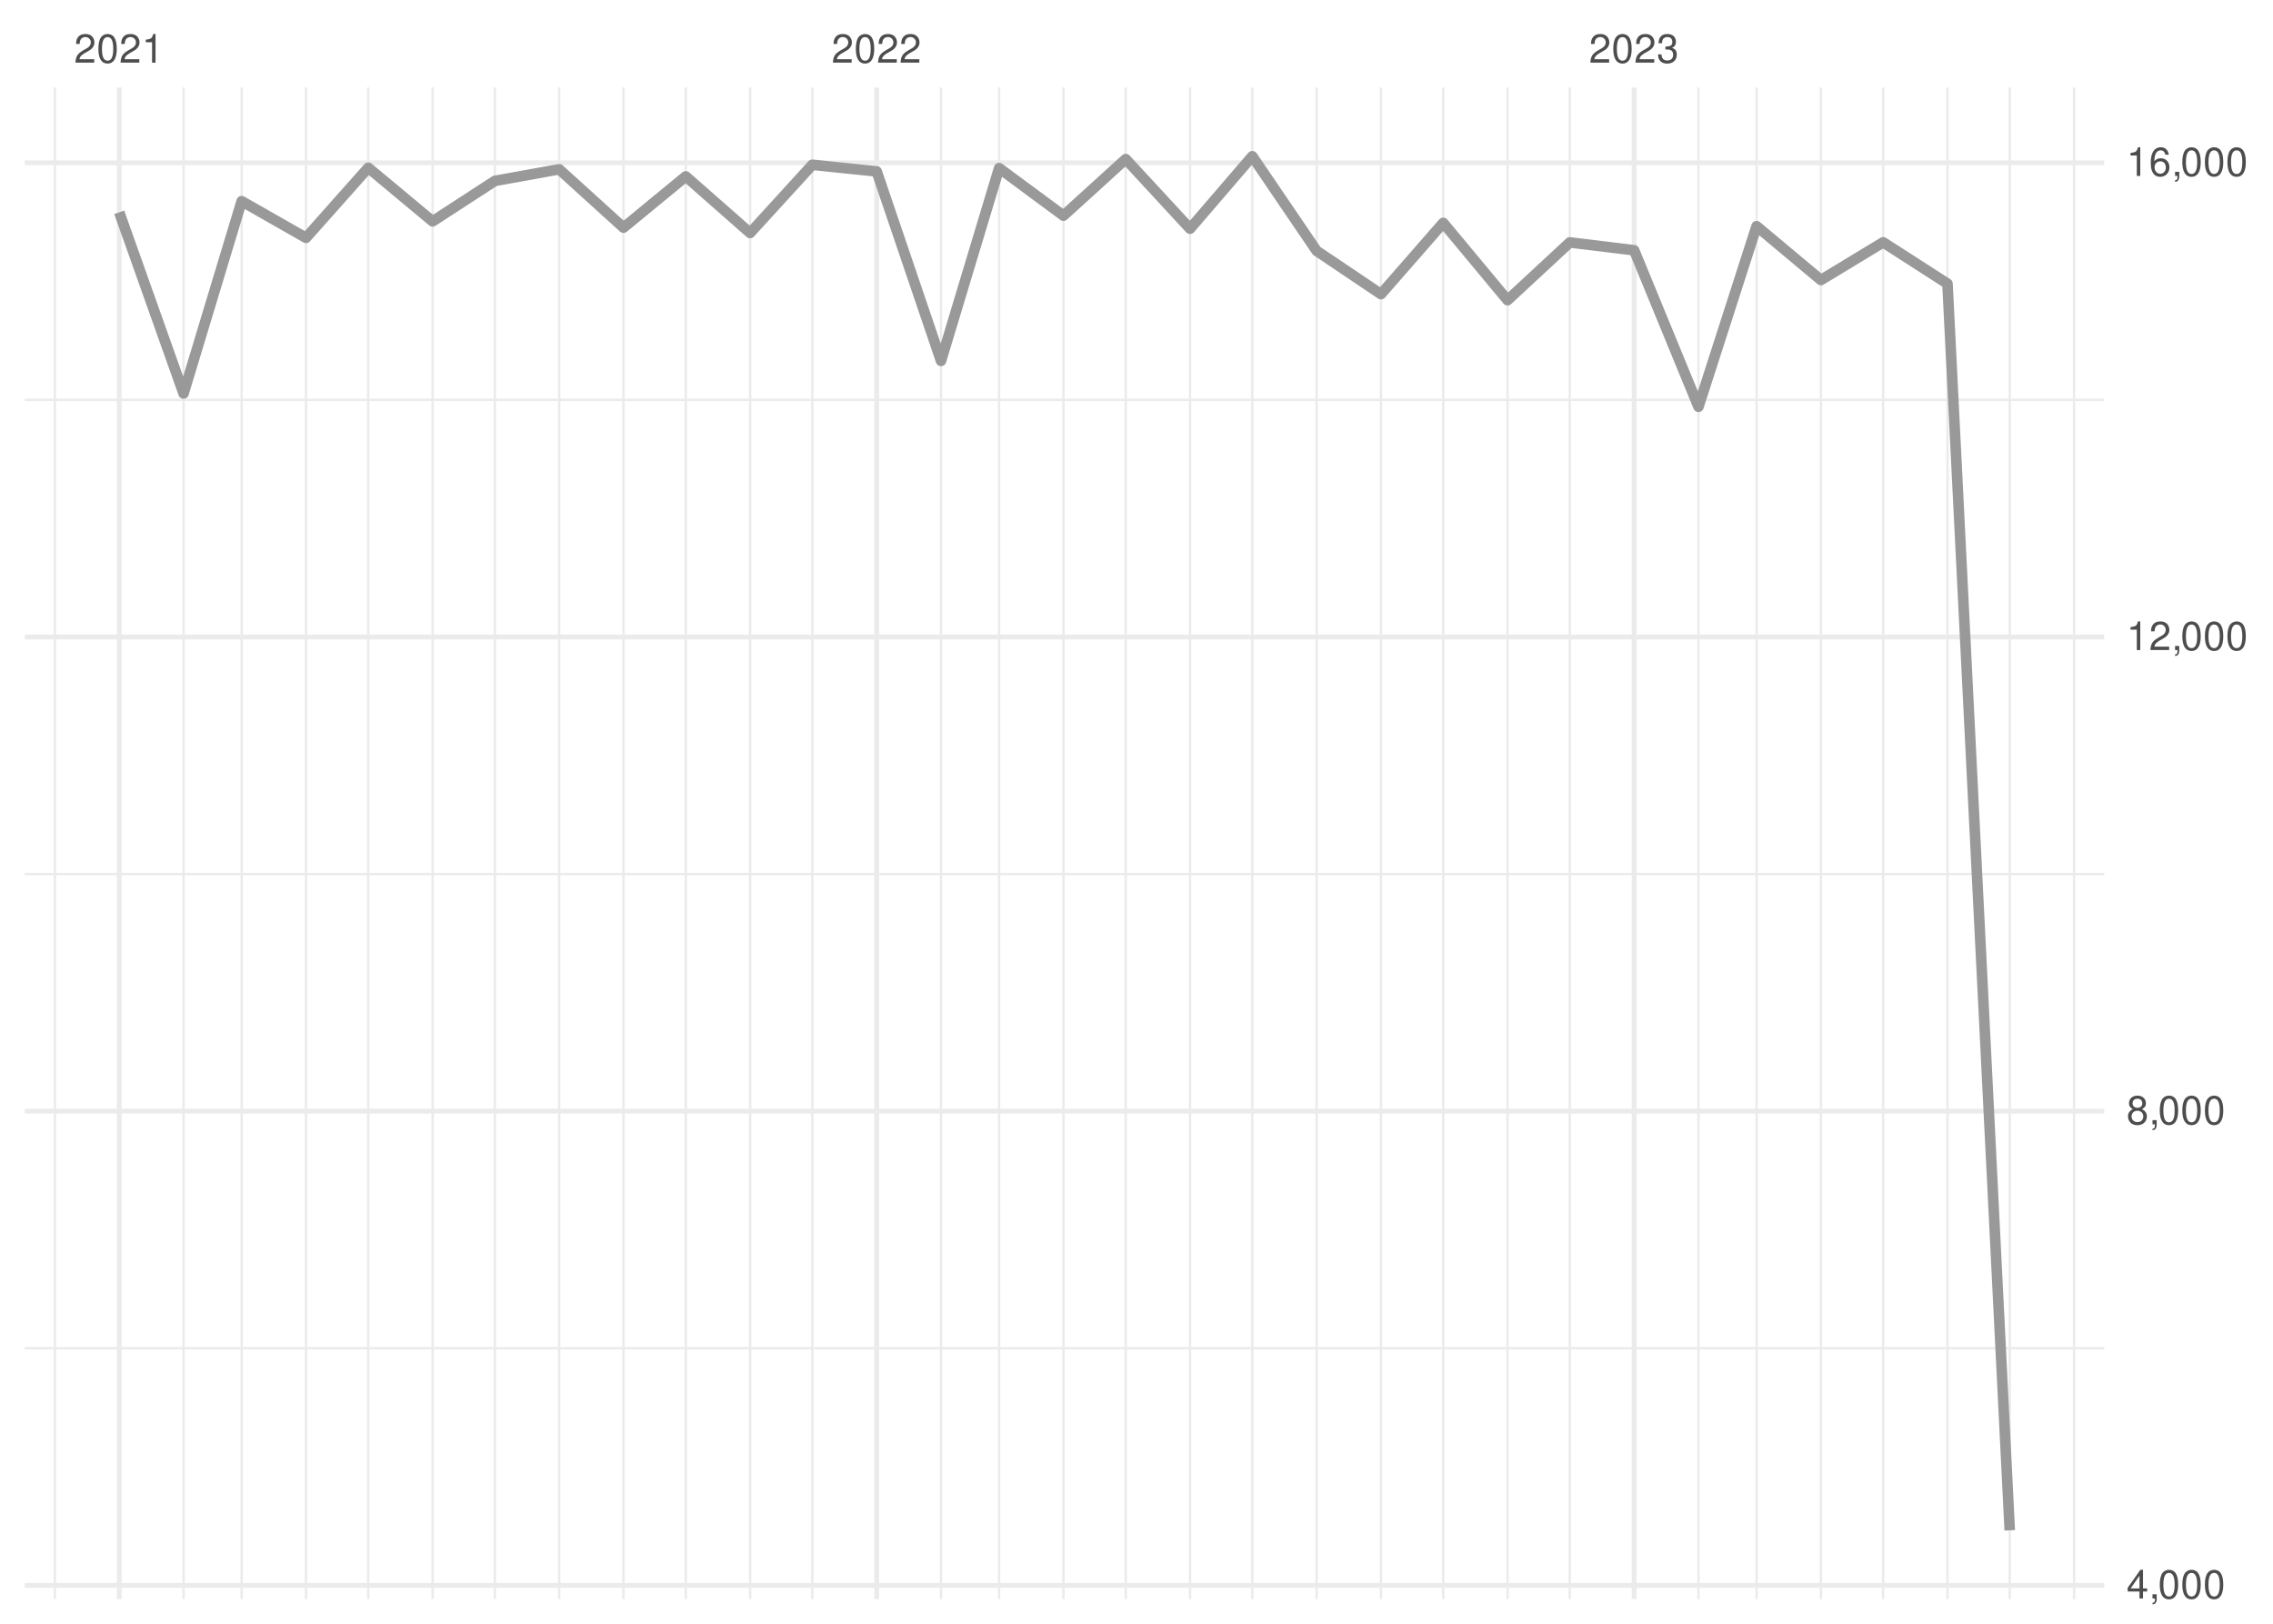
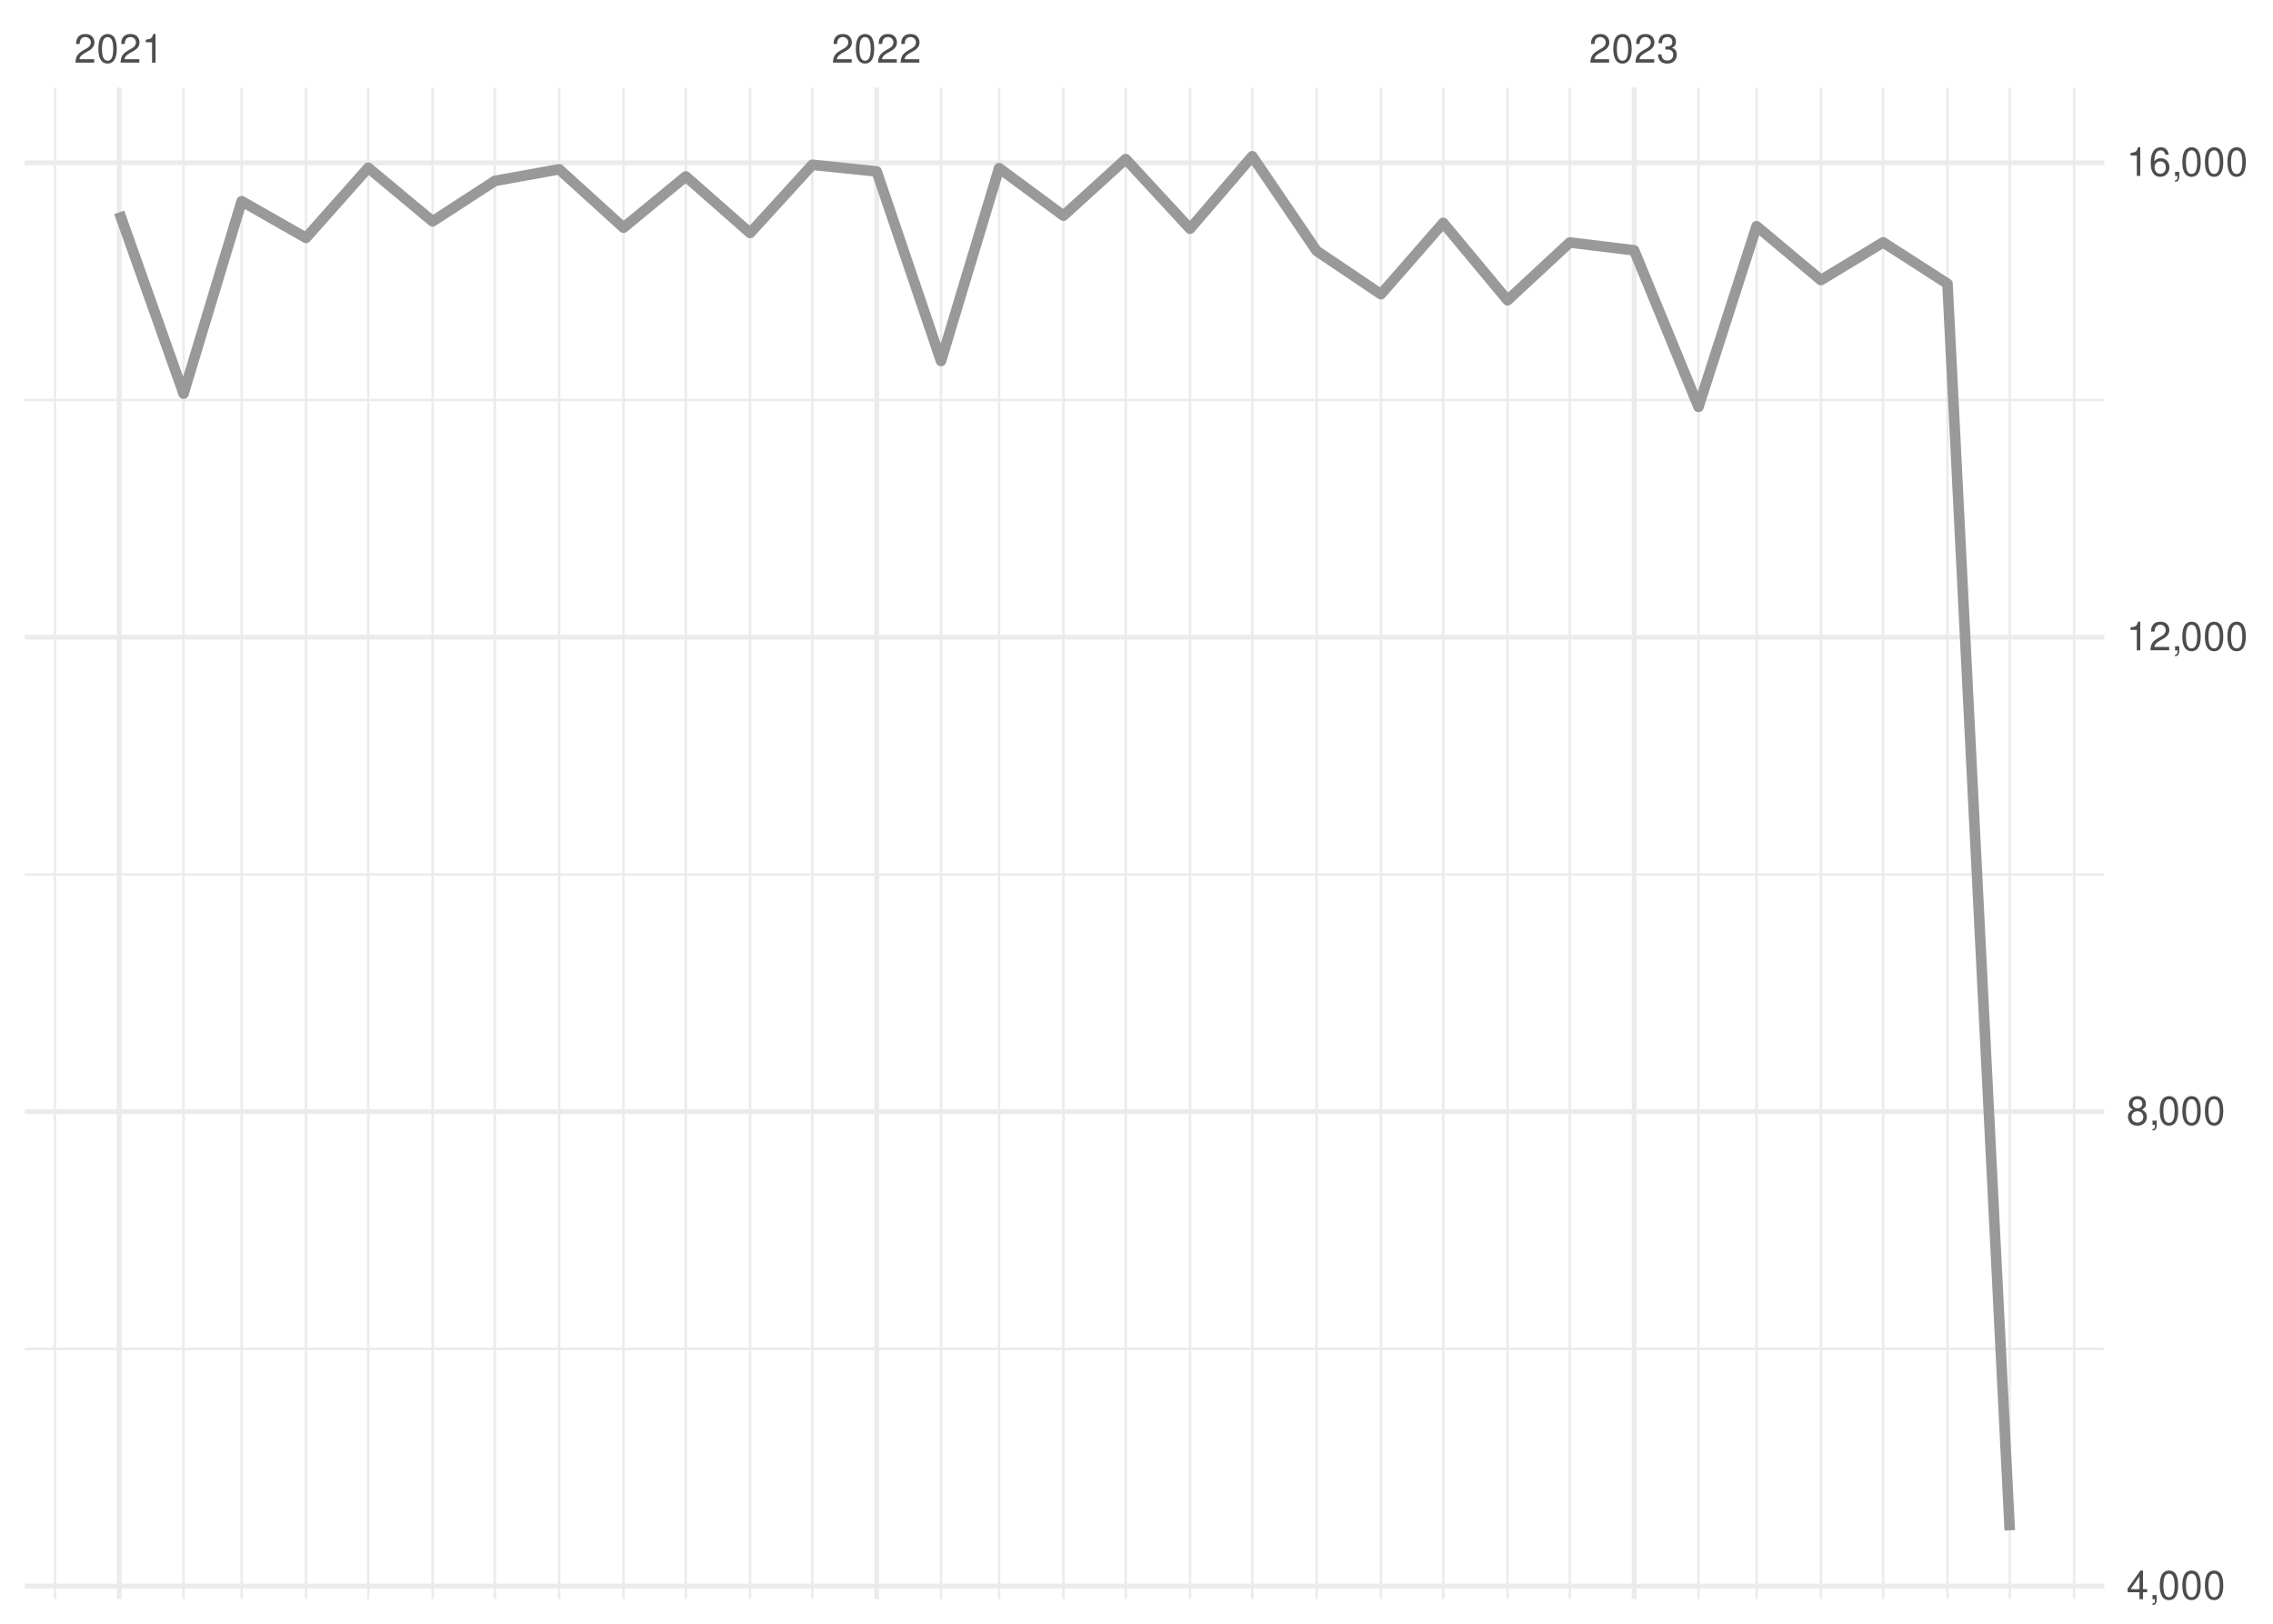
<svg xmlns="http://www.w3.org/2000/svg" xmlns:xlink="http://www.w3.org/1999/xlink" width="504pt" height="360pt" viewBox="0 0 504 360" version="1.1">
  <defs>
    <g>
      <symbol overflow="visible" id="glyph0-0">
        <path style="stroke:none;" d="" />
      </symbol>
      <symbol overflow="visible" id="glyph0-1">
        <path style="stroke:none;" d="M 4.453 -0.766 L 1.172 -0.766 C 1.25 -1.297 1.531 -1.625 2.297 -2.094 L 3.172 -2.594 C 4.047 -3.062 4.5 -3.719 4.5 -4.5 C 4.5 -5.031 4.281 -5.531 3.922 -5.875 C 3.547 -6.203 3.094 -6.359 2.5 -6.359 C 1.703 -6.359 1.125 -6.078 0.781 -5.531 C 0.547 -5.203 0.453 -4.797 0.438 -4.156 L 1.219 -4.156 C 1.234 -4.594 1.297 -4.844 1.406 -5.062 C 1.594 -5.438 2 -5.688 2.469 -5.688 C 3.172 -5.688 3.703 -5.172 3.703 -4.484 C 3.703 -3.969 3.406 -3.531 2.859 -3.219 L 2.047 -2.75 C 0.75 -2 0.375 -1.406 0.297 -0.016 L 4.453 -0.016 Z M 4.453 -0.766 " />
      </symbol>
      <symbol overflow="visible" id="glyph0-2">
        <path style="stroke:none;" d="M 2.422 -6.359 C 1.844 -6.359 1.312 -6.094 0.984 -5.672 C 0.578 -5.109 0.375 -4.25 0.375 -3.078 C 0.375 -0.938 1.078 0.203 2.422 0.203 C 3.734 0.203 4.453 -0.938 4.453 -3.031 C 4.453 -4.25 4.266 -5.078 3.859 -5.672 C 3.531 -6.109 3.016 -6.359 2.422 -6.359 Z M 2.422 -5.672 C 3.25 -5.672 3.672 -4.828 3.672 -3.094 C 3.672 -1.281 3.266 -0.438 2.406 -0.438 C 1.578 -0.438 1.172 -1.312 1.172 -3.062 C 1.172 -4.828 1.578 -5.672 2.422 -5.672 Z M 2.422 -5.672 " />
      </symbol>
      <symbol overflow="visible" id="glyph0-3">
        <path style="stroke:none;" d="M 2.281 -4.531 L 2.281 0 L 3.047 0 L 3.047 -6.359 L 2.547 -6.359 C 2.266 -5.391 2.094 -5.25 0.891 -5.094 L 0.891 -4.531 Z M 2.281 -4.531 " />
      </symbol>
      <symbol overflow="visible" id="glyph0-4">
        <path style="stroke:none;" d="M 1.938 -2.922 L 2.359 -2.922 C 3.203 -2.922 3.656 -2.531 3.656 -1.766 C 3.656 -0.969 3.172 -0.484 2.375 -0.484 C 1.516 -0.484 1.109 -0.922 1.062 -1.844 L 0.281 -1.844 C 0.312 -1.344 0.406 -1 0.547 -0.719 C 0.875 -0.109 1.484 0.203 2.344 0.203 C 3.625 0.203 4.453 -0.578 4.453 -1.781 C 4.453 -2.594 4.141 -3.031 3.391 -3.297 C 3.969 -3.531 4.266 -3.969 4.266 -4.609 C 4.266 -5.703 3.547 -6.359 2.359 -6.359 C 1.109 -6.359 0.438 -5.656 0.406 -4.312 L 1.188 -4.312 C 1.203 -4.703 1.234 -4.922 1.328 -5.109 C 1.5 -5.469 1.891 -5.688 2.375 -5.688 C 3.062 -5.688 3.469 -5.266 3.469 -4.578 C 3.469 -4.141 3.312 -3.859 2.969 -3.719 C 2.766 -3.625 2.484 -3.594 1.938 -3.578 Z M 1.938 -2.922 " />
      </symbol>
      <symbol overflow="visible" id="glyph0-5">
        <path style="stroke:none;" d="M 2.875 -1.547 L 2.875 0 L 3.656 0 L 3.656 -1.547 L 4.578 -1.547 L 4.578 -2.234 L 3.656 -2.234 L 3.656 -6.359 L 3.078 -6.359 L 0.25 -2.359 L 0.25 -1.547 Z M 2.875 -2.234 L 0.922 -2.234 L 2.875 -5.047 Z M 2.875 -2.234 " />
      </symbol>
      <symbol overflow="visible" id="glyph0-6">
        <path style="stroke:none;" d="M 0.766 -0.922 L 0.766 0 L 1.297 0 L 1.297 0.156 C 1.297 0.766 1.172 0.938 0.766 0.953 L 0.766 1.297 C 1.344 1.312 1.688 0.891 1.688 0.141 L 1.688 -0.922 Z M 0.766 -0.922 " />
      </symbol>
      <symbol overflow="visible" id="glyph0-7">
        <path style="stroke:none;" d="M 3.438 -3.359 C 4.094 -3.75 4.297 -4.062 4.297 -4.656 C 4.297 -5.672 3.531 -6.359 2.422 -6.359 C 1.312 -6.359 0.547 -5.672 0.547 -4.672 C 0.547 -4.062 0.75 -3.75 1.391 -3.359 C 0.672 -2.984 0.328 -2.469 0.328 -1.766 C 0.328 -0.609 1.172 0.203 2.422 0.203 C 3.656 0.203 4.516 -0.609 4.516 -1.766 C 4.516 -2.469 4.156 -2.984 3.438 -3.359 Z M 2.422 -5.672 C 3.078 -5.672 3.5 -5.281 3.5 -4.641 C 3.5 -4.047 3.062 -3.656 2.422 -3.656 C 1.766 -3.656 1.344 -4.047 1.344 -4.656 C 1.344 -5.281 1.766 -5.672 2.422 -5.672 Z M 2.422 -3 C 3.188 -3 3.719 -2.484 3.719 -1.75 C 3.719 -0.984 3.203 -0.484 2.406 -0.484 C 1.641 -0.484 1.125 -1 1.125 -1.734 C 1.125 -2.5 1.641 -3 2.422 -3 Z M 2.422 -3 " />
      </symbol>
      <symbol overflow="visible" id="glyph0-8">
        <path style="stroke:none;" d="M 4.375 -4.703 C 4.234 -5.75 3.562 -6.359 2.609 -6.359 C 1.922 -6.359 1.312 -6.031 0.938 -5.453 C 0.547 -4.828 0.375 -4.062 0.375 -2.906 C 0.375 -1.828 0.531 -1.156 0.906 -0.594 C 1.234 -0.078 1.781 0.203 2.469 0.203 C 3.656 0.203 4.516 -0.688 4.516 -1.922 C 4.516 -3.094 3.719 -3.922 2.609 -3.922 C 1.984 -3.922 1.5 -3.688 1.172 -3.234 C 1.172 -4.797 1.672 -5.672 2.562 -5.672 C 3.109 -5.672 3.484 -5.328 3.609 -4.703 Z M 2.5 -3.234 C 3.25 -3.234 3.719 -2.703 3.719 -1.859 C 3.719 -1.062 3.188 -0.484 2.484 -0.484 C 1.766 -0.484 1.219 -1.094 1.219 -1.906 C 1.219 -2.688 1.734 -3.234 2.5 -3.234 Z M 2.5 -3.234 " />
      </symbol>
    </g>
    <clipPath id="clip1">
      <path d="M 5.48 298 L 466.59 298 L 466.59 300 L 5.48 300 Z M 5.48 298 " />
    </clipPath>
    <clipPath id="clip2">
      <path d="M 5.48 193 L 466.59 193 L 466.59 195 L 5.48 195 Z M 5.48 193 " />
    </clipPath>
    <clipPath id="clip3">
      <path d="M 5.48 88 L 466.59 88 L 466.59 89 L 5.48 89 Z M 5.48 88 " />
    </clipPath>
    <clipPath id="clip4">
      <path d="M 11 19.41 L 13 19.41 L 13 354.52 L 11 354.52 Z M 11 19.41 " />
    </clipPath>
    <clipPath id="clip5">
      <path d="M 40 19.41 L 41 19.41 L 41 354.52 L 40 354.52 Z M 40 19.41 " />
    </clipPath>
    <clipPath id="clip6">
      <path d="M 53 19.41 L 54 19.41 L 54 354.52 L 53 354.52 Z M 53 19.41 " />
    </clipPath>
    <clipPath id="clip7">
      <path d="M 67 19.41 L 69 19.41 L 69 354.52 L 67 354.52 Z M 67 19.41 " />
    </clipPath>
    <clipPath id="clip8">
      <path d="M 81 19.41 L 82 19.41 L 82 354.52 L 81 354.52 Z M 81 19.41 " />
    </clipPath>
    <clipPath id="clip9">
      <path d="M 95 19.41 L 97 19.41 L 97 354.52 L 95 354.52 Z M 95 19.41 " />
    </clipPath>
    <clipPath id="clip10">
      <path d="M 109 19.41 L 110 19.41 L 110 354.52 L 109 354.52 Z M 109 19.41 " />
    </clipPath>
    <clipPath id="clip11">
      <path d="M 123 19.41 L 125 19.41 L 125 354.52 L 123 354.52 Z M 123 19.41 " />
    </clipPath>
    <clipPath id="clip12">
      <path d="M 137 19.41 L 139 19.41 L 139 354.52 L 137 354.52 Z M 137 19.41 " />
    </clipPath>
    <clipPath id="clip13">
      <path d="M 151 19.41 L 153 19.41 L 153 354.52 L 151 354.52 Z M 151 19.41 " />
    </clipPath>
    <clipPath id="clip14">
      <path d="M 166 19.41 L 167 19.41 L 167 354.52 L 166 354.52 Z M 166 19.41 " />
    </clipPath>
    <clipPath id="clip15">
      <path d="M 179 19.41 L 181 19.41 L 181 354.52 L 179 354.52 Z M 179 19.41 " />
    </clipPath>
    <clipPath id="clip16">
      <path d="M 208 19.41 L 209 19.41 L 209 354.52 L 208 354.52 Z M 208 19.41 " />
    </clipPath>
    <clipPath id="clip17">
      <path d="M 221 19.41 L 222 19.41 L 222 354.52 L 221 354.52 Z M 221 19.41 " />
    </clipPath>
    <clipPath id="clip18">
      <path d="M 235 19.41 L 237 19.41 L 237 354.52 L 235 354.52 Z M 235 19.41 " />
    </clipPath>
    <clipPath id="clip19">
      <path d="M 249 19.41 L 250 19.41 L 250 354.52 L 249 354.52 Z M 249 19.41 " />
    </clipPath>
    <clipPath id="clip20">
      <path d="M 263 19.41 L 265 19.41 L 265 354.52 L 263 354.52 Z M 263 19.41 " />
    </clipPath>
    <clipPath id="clip21">
      <path d="M 277 19.41 L 278 19.41 L 278 354.52 L 277 354.52 Z M 277 19.41 " />
    </clipPath>
    <clipPath id="clip22">
      <path d="M 291 19.41 L 293 19.41 L 293 354.52 L 291 354.52 Z M 291 19.41 " />
    </clipPath>
    <clipPath id="clip23">
      <path d="M 305 19.41 L 307 19.41 L 307 354.52 L 305 354.52 Z M 305 19.41 " />
    </clipPath>
    <clipPath id="clip24">
      <path d="M 319 19.41 L 321 19.41 L 321 354.52 L 319 354.52 Z M 319 19.41 " />
    </clipPath>
    <clipPath id="clip25">
      <path d="M 334 19.41 L 335 19.41 L 335 354.52 L 334 354.52 Z M 334 19.41 " />
    </clipPath>
    <clipPath id="clip26">
      <path d="M 347 19.41 L 349 19.41 L 349 354.52 L 347 354.52 Z M 347 19.41 " />
    </clipPath>
    <clipPath id="clip27">
      <path d="M 376 19.41 L 377 19.41 L 377 354.52 L 376 354.52 Z M 376 19.41 " />
    </clipPath>
    <clipPath id="clip28">
      <path d="M 389 19.41 L 390 19.41 L 390 354.52 L 389 354.52 Z M 389 19.41 " />
    </clipPath>
    <clipPath id="clip29">
      <path d="M 403 19.41 L 405 19.41 L 405 354.52 L 403 354.52 Z M 403 19.41 " />
    </clipPath>
    <clipPath id="clip30">
      <path d="M 417 19.41 L 418 19.41 L 418 354.52 L 417 354.52 Z M 417 19.41 " />
    </clipPath>
    <clipPath id="clip31">
      <path d="M 431 19.41 L 433 19.41 L 433 354.52 L 431 354.52 Z M 431 19.41 " />
    </clipPath>
    <clipPath id="clip32">
      <path d="M 445 19.41 L 446 19.41 L 446 354.52 L 445 354.52 Z M 445 19.41 " />
    </clipPath>
    <clipPath id="clip33">
      <path d="M 459 19.41 L 461 19.41 L 461 354.52 L 459 354.52 Z M 459 19.41 " />
    </clipPath>
    <clipPath id="clip34">
-       <path d="M 5.48 350 L 466.59 350 L 466.59 353 L 5.48 353 Z M 5.48 350 " />
+       <path d="M 5.48 351 L 466.59 351 L 466.59 353 L 5.48 353 Z M 5.48 351 " />
    </clipPath>
    <clipPath id="clip35">
      <path d="M 5.48 245 L 466.59 245 L 466.59 247 L 5.48 247 Z M 5.48 245 " />
    </clipPath>
    <clipPath id="clip36">
      <path d="M 5.48 140 L 466.59 140 L 466.59 142 L 5.48 142 Z M 5.48 140 " />
    </clipPath>
    <clipPath id="clip37">
      <path d="M 5.48 35 L 466.59 35 L 466.59 37 L 5.48 37 Z M 5.48 35 " />
    </clipPath>
    <clipPath id="clip38">
      <path d="M 25 19.41 L 27 19.41 L 27 354.52 L 25 354.52 Z M 25 19.41 " />
    </clipPath>
    <clipPath id="clip39">
      <path d="M 193 19.41 L 195 19.41 L 195 354.52 L 193 354.52 Z M 193 19.41 " />
    </clipPath>
    <clipPath id="clip40">
      <path d="M 361 19.41 L 363 19.41 L 363 354.52 L 361 354.52 Z M 361 19.41 " />
    </clipPath>
  </defs>
  <g id="surface26">
    <rect x="0" y="0" width="504" height="360" style="fill:rgb(100%,100%,100%);fill-opacity:1;stroke:none;" />
    <g clip-path="url(#clip1)" clip-rule="nonzero">
-       <path style="fill:none;stroke-width:0.533;stroke-linecap:butt;stroke-linejoin:round;stroke:rgb(92.157%,92.157%,92.157%);stroke-opacity:1;stroke-miterlimit:10;" d="M 5.48 298.918 L 466.59 298.918 " />
+       <path style="fill:none;stroke-width:0.533;stroke-linecap:butt;stroke-linejoin:round;stroke:rgb(92.157%,92.157%,92.157%);stroke-opacity:1;stroke-miterlimit:10;" d="M 5.48 299.055 L 466.59 299.055 " />
    </g>
    <g clip-path="url(#clip2)" clip-rule="nonzero">
-       <path style="fill:none;stroke-width:0.533;stroke-linecap:butt;stroke-linejoin:round;stroke:rgb(92.157%,92.157%,92.157%);stroke-opacity:1;stroke-miterlimit:10;" d="M 5.48 193.785 L 466.59 193.785 " />
+       <path style="fill:none;stroke-width:0.533;stroke-linecap:butt;stroke-linejoin:round;stroke:rgb(92.157%,92.157%,92.157%);stroke-opacity:1;stroke-miterlimit:10;" d="M 5.48 193.867 L 466.59 193.867 " />
    </g>
    <g clip-path="url(#clip3)" clip-rule="nonzero">
-       <path style="fill:none;stroke-width:0.533;stroke-linecap:butt;stroke-linejoin:round;stroke:rgb(92.157%,92.157%,92.157%);stroke-opacity:1;stroke-miterlimit:10;" d="M 5.48 88.656 L 466.59 88.656 " />
+       <path style="fill:none;stroke-width:0.533;stroke-linecap:butt;stroke-linejoin:round;stroke:rgb(92.157%,92.157%,92.157%);stroke-opacity:1;stroke-miterlimit:10;" d="M 5.48 88.684 L 466.59 88.684 " />
    </g>
    <g clip-path="url(#clip4)" clip-rule="nonzero">
      <path style="fill:none;stroke-width:0.533;stroke-linecap:butt;stroke-linejoin:round;stroke:rgb(92.157%,92.157%,92.157%);stroke-opacity:1;stroke-miterlimit:10;" d="M 12.176 354.52 L 12.176 19.41 " />
    </g>
    <g clip-path="url(#clip5)" clip-rule="nonzero">
      <path style="fill:none;stroke-width:0.533;stroke-linecap:butt;stroke-linejoin:round;stroke:rgb(92.157%,92.157%,92.157%);stroke-opacity:1;stroke-miterlimit:10;" d="M 40.703 354.52 L 40.703 19.41 " />
    </g>
    <g clip-path="url(#clip6)" clip-rule="nonzero">
      <path style="fill:none;stroke-width:0.533;stroke-linecap:butt;stroke-linejoin:round;stroke:rgb(92.157%,92.157%,92.157%);stroke-opacity:1;stroke-miterlimit:10;" d="M 53.586 354.52 L 53.586 19.41 " />
    </g>
    <g clip-path="url(#clip7)" clip-rule="nonzero">
      <path style="fill:none;stroke-width:0.533;stroke-linecap:butt;stroke-linejoin:round;stroke:rgb(92.157%,92.157%,92.157%);stroke-opacity:1;stroke-miterlimit:10;" d="M 67.852 354.52 L 67.852 19.41 " />
    </g>
    <g clip-path="url(#clip8)" clip-rule="nonzero">
      <path style="fill:none;stroke-width:0.533;stroke-linecap:butt;stroke-linejoin:round;stroke:rgb(92.157%,92.157%,92.157%);stroke-opacity:1;stroke-miterlimit:10;" d="M 81.656 354.52 L 81.656 19.41 " />
    </g>
    <g clip-path="url(#clip9)" clip-rule="nonzero">
      <path style="fill:none;stroke-width:0.533;stroke-linecap:butt;stroke-linejoin:round;stroke:rgb(92.157%,92.157%,92.157%);stroke-opacity:1;stroke-miterlimit:10;" d="M 95.922 354.52 L 95.922 19.41 " />
    </g>
    <g clip-path="url(#clip10)" clip-rule="nonzero">
      <path style="fill:none;stroke-width:0.533;stroke-linecap:butt;stroke-linejoin:round;stroke:rgb(92.157%,92.157%,92.157%);stroke-opacity:1;stroke-miterlimit:10;" d="M 109.727 354.52 L 109.727 19.41 " />
    </g>
    <g clip-path="url(#clip11)" clip-rule="nonzero">
      <path style="fill:none;stroke-width:0.533;stroke-linecap:butt;stroke-linejoin:round;stroke:rgb(92.157%,92.157%,92.157%);stroke-opacity:1;stroke-miterlimit:10;" d="M 123.988 354.52 L 123.988 19.41 " />
    </g>
    <g clip-path="url(#clip12)" clip-rule="nonzero">
      <path style="fill:none;stroke-width:0.533;stroke-linecap:butt;stroke-linejoin:round;stroke:rgb(92.157%,92.157%,92.157%);stroke-opacity:1;stroke-miterlimit:10;" d="M 138.254 354.52 L 138.254 19.41 " />
    </g>
    <g clip-path="url(#clip13)" clip-rule="nonzero">
      <path style="fill:none;stroke-width:0.533;stroke-linecap:butt;stroke-linejoin:round;stroke:rgb(92.157%,92.157%,92.157%);stroke-opacity:1;stroke-miterlimit:10;" d="M 152.059 354.52 L 152.059 19.41 " />
    </g>
    <g clip-path="url(#clip14)" clip-rule="nonzero">
      <path style="fill:none;stroke-width:0.533;stroke-linecap:butt;stroke-linejoin:round;stroke:rgb(92.157%,92.157%,92.157%);stroke-opacity:1;stroke-miterlimit:10;" d="M 166.324 354.52 L 166.324 19.41 " />
    </g>
    <g clip-path="url(#clip15)" clip-rule="nonzero">
      <path style="fill:none;stroke-width:0.533;stroke-linecap:butt;stroke-linejoin:round;stroke:rgb(92.157%,92.157%,92.157%);stroke-opacity:1;stroke-miterlimit:10;" d="M 180.125 354.52 L 180.125 19.41 " />
    </g>
    <g clip-path="url(#clip16)" clip-rule="nonzero">
      <path style="fill:none;stroke-width:0.533;stroke-linecap:butt;stroke-linejoin:round;stroke:rgb(92.157%,92.157%,92.157%);stroke-opacity:1;stroke-miterlimit:10;" d="M 208.656 354.52 L 208.656 19.41 " />
    </g>
    <g clip-path="url(#clip17)" clip-rule="nonzero">
      <path style="fill:none;stroke-width:0.533;stroke-linecap:butt;stroke-linejoin:round;stroke:rgb(92.157%,92.157%,92.157%);stroke-opacity:1;stroke-miterlimit:10;" d="M 221.539 354.52 L 221.539 19.41 " />
    </g>
    <g clip-path="url(#clip18)" clip-rule="nonzero">
      <path style="fill:none;stroke-width:0.533;stroke-linecap:butt;stroke-linejoin:round;stroke:rgb(92.157%,92.157%,92.157%);stroke-opacity:1;stroke-miterlimit:10;" d="M 235.805 354.52 L 235.805 19.41 " />
    </g>
    <g clip-path="url(#clip19)" clip-rule="nonzero">
      <path style="fill:none;stroke-width:0.533;stroke-linecap:butt;stroke-linejoin:round;stroke:rgb(92.157%,92.157%,92.157%);stroke-opacity:1;stroke-miterlimit:10;" d="M 249.609 354.52 L 249.609 19.41 " />
    </g>
    <g clip-path="url(#clip20)" clip-rule="nonzero">
      <path style="fill:none;stroke-width:0.533;stroke-linecap:butt;stroke-linejoin:round;stroke:rgb(92.157%,92.157%,92.157%);stroke-opacity:1;stroke-miterlimit:10;" d="M 263.871 354.52 L 263.871 19.41 " />
    </g>
    <g clip-path="url(#clip21)" clip-rule="nonzero">
      <path style="fill:none;stroke-width:0.533;stroke-linecap:butt;stroke-linejoin:round;stroke:rgb(92.157%,92.157%,92.157%);stroke-opacity:1;stroke-miterlimit:10;" d="M 277.676 354.52 L 277.676 19.41 " />
    </g>
    <g clip-path="url(#clip22)" clip-rule="nonzero">
      <path style="fill:none;stroke-width:0.533;stroke-linecap:butt;stroke-linejoin:round;stroke:rgb(92.157%,92.157%,92.157%);stroke-opacity:1;stroke-miterlimit:10;" d="M 291.941 354.52 L 291.941 19.41 " />
    </g>
    <g clip-path="url(#clip23)" clip-rule="nonzero">
      <path style="fill:none;stroke-width:0.533;stroke-linecap:butt;stroke-linejoin:round;stroke:rgb(92.157%,92.157%,92.157%);stroke-opacity:1;stroke-miterlimit:10;" d="M 306.207 354.52 L 306.207 19.41 " />
    </g>
    <g clip-path="url(#clip24)" clip-rule="nonzero">
      <path style="fill:none;stroke-width:0.533;stroke-linecap:butt;stroke-linejoin:round;stroke:rgb(92.157%,92.157%,92.157%);stroke-opacity:1;stroke-miterlimit:10;" d="M 320.012 354.52 L 320.012 19.41 " />
    </g>
    <g clip-path="url(#clip25)" clip-rule="nonzero">
      <path style="fill:none;stroke-width:0.533;stroke-linecap:butt;stroke-linejoin:round;stroke:rgb(92.157%,92.157%,92.157%);stroke-opacity:1;stroke-miterlimit:10;" d="M 334.273 354.52 L 334.273 19.41 " />
    </g>
    <g clip-path="url(#clip26)" clip-rule="nonzero">
      <path style="fill:none;stroke-width:0.533;stroke-linecap:butt;stroke-linejoin:round;stroke:rgb(92.157%,92.157%,92.157%);stroke-opacity:1;stroke-miterlimit:10;" d="M 348.078 354.52 L 348.078 19.41 " />
    </g>
    <g clip-path="url(#clip27)" clip-rule="nonzero">
      <path style="fill:none;stroke-width:0.533;stroke-linecap:butt;stroke-linejoin:round;stroke:rgb(92.157%,92.157%,92.157%);stroke-opacity:1;stroke-miterlimit:10;" d="M 376.609 354.52 L 376.609 19.41 " />
    </g>
    <g clip-path="url(#clip28)" clip-rule="nonzero">
      <path style="fill:none;stroke-width:0.533;stroke-linecap:butt;stroke-linejoin:round;stroke:rgb(92.157%,92.157%,92.157%);stroke-opacity:1;stroke-miterlimit:10;" d="M 389.492 354.52 L 389.492 19.41 " />
    </g>
    <g clip-path="url(#clip29)" clip-rule="nonzero">
      <path style="fill:none;stroke-width:0.533;stroke-linecap:butt;stroke-linejoin:round;stroke:rgb(92.157%,92.157%,92.157%);stroke-opacity:1;stroke-miterlimit:10;" d="M 403.758 354.52 L 403.758 19.41 " />
    </g>
    <g clip-path="url(#clip30)" clip-rule="nonzero">
      <path style="fill:none;stroke-width:0.533;stroke-linecap:butt;stroke-linejoin:round;stroke:rgb(92.157%,92.157%,92.157%);stroke-opacity:1;stroke-miterlimit:10;" d="M 417.562 354.52 L 417.562 19.41 " />
    </g>
    <g clip-path="url(#clip31)" clip-rule="nonzero">
      <path style="fill:none;stroke-width:0.533;stroke-linecap:butt;stroke-linejoin:round;stroke:rgb(92.157%,92.157%,92.157%);stroke-opacity:1;stroke-miterlimit:10;" d="M 431.824 354.52 L 431.824 19.41 " />
    </g>
    <g clip-path="url(#clip32)" clip-rule="nonzero">
      <path style="fill:none;stroke-width:0.533;stroke-linecap:butt;stroke-linejoin:round;stroke:rgb(92.157%,92.157%,92.157%);stroke-opacity:1;stroke-miterlimit:10;" d="M 445.629 354.52 L 445.629 19.41 " />
    </g>
    <g clip-path="url(#clip33)" clip-rule="nonzero">
      <path style="fill:none;stroke-width:0.533;stroke-linecap:butt;stroke-linejoin:round;stroke:rgb(92.157%,92.157%,92.157%);stroke-opacity:1;stroke-miterlimit:10;" d="M 459.895 354.52 L 459.895 19.41 " />
    </g>
    <g clip-path="url(#clip34)" clip-rule="nonzero">
-       <path style="fill:none;stroke-width:1.067;stroke-linecap:butt;stroke-linejoin:round;stroke:rgb(92.157%,92.157%,92.157%);stroke-opacity:1;stroke-miterlimit:10;" d="M 5.48 351.484 L 466.59 351.484 " />
+       <path style="fill:none;stroke-width:1.067;stroke-linecap:butt;stroke-linejoin:round;stroke:rgb(92.157%,92.157%,92.157%);stroke-opacity:1;stroke-miterlimit:10;" d="M 5.48 351.648 L 466.59 351.648 " />
    </g>
    <g clip-path="url(#clip35)" clip-rule="nonzero">
-       <path style="fill:none;stroke-width:1.067;stroke-linecap:butt;stroke-linejoin:round;stroke:rgb(92.157%,92.157%,92.157%);stroke-opacity:1;stroke-miterlimit:10;" d="M 5.48 246.352 L 466.59 246.352 " />
+       <path style="fill:none;stroke-width:1.067;stroke-linecap:butt;stroke-linejoin:round;stroke:rgb(92.157%,92.157%,92.157%);stroke-opacity:1;stroke-miterlimit:10;" d="M 5.48 246.461 L 466.59 246.461 " />
    </g>
    <g clip-path="url(#clip36)" clip-rule="nonzero">
-       <path style="fill:none;stroke-width:1.067;stroke-linecap:butt;stroke-linejoin:round;stroke:rgb(92.157%,92.157%,92.157%);stroke-opacity:1;stroke-miterlimit:10;" d="M 5.48 141.219 L 466.59 141.219 " />
+       <path style="fill:none;stroke-width:1.067;stroke-linecap:butt;stroke-linejoin:round;stroke:rgb(92.157%,92.157%,92.157%);stroke-opacity:1;stroke-miterlimit:10;" d="M 5.48 141.277 L 466.59 141.277 " />
    </g>
    <g clip-path="url(#clip37)" clip-rule="nonzero">
      <path style="fill:none;stroke-width:1.067;stroke-linecap:butt;stroke-linejoin:round;stroke:rgb(92.157%,92.157%,92.157%);stroke-opacity:1;stroke-miterlimit:10;" d="M 5.48 36.09 L 466.59 36.09 " />
    </g>
    <g clip-path="url(#clip38)" clip-rule="nonzero">
      <path style="fill:none;stroke-width:1.067;stroke-linecap:butt;stroke-linejoin:round;stroke:rgb(92.157%,92.157%,92.157%);stroke-opacity:1;stroke-miterlimit:10;" d="M 26.438 354.52 L 26.438 19.41 " />
    </g>
    <g clip-path="url(#clip39)" clip-rule="nonzero">
      <path style="fill:none;stroke-width:1.067;stroke-linecap:butt;stroke-linejoin:round;stroke:rgb(92.157%,92.157%,92.157%);stroke-opacity:1;stroke-miterlimit:10;" d="M 194.391 354.52 L 194.391 19.41 " />
    </g>
    <g clip-path="url(#clip40)" clip-rule="nonzero">
      <path style="fill:none;stroke-width:1.067;stroke-linecap:butt;stroke-linejoin:round;stroke:rgb(92.157%,92.157%,92.157%);stroke-opacity:1;stroke-miterlimit:10;" d="M 362.344 354.52 L 362.344 19.41 " />
    </g>
-     <path style="fill:none;stroke-width:2.347;stroke-linecap:butt;stroke-linejoin:round;stroke:rgb(60%,60%,60%);stroke-opacity:1;stroke-miterlimit:10;" d="M 26.438 47.074 L 40.703 87.234 L 53.586 44.605 L 67.852 52.727 L 81.656 37.191 L 95.922 49.074 L 109.727 40.109 L 123.988 37.535 L 138.254 50.465 L 152.059 39.109 L 166.324 51.648 L 180.125 36.535 L 194.391 38.008 L 208.656 80.008 L 221.539 37.273 L 235.805 47.812 L 249.609 35.273 L 263.871 50.703 L 277.676 34.645 L 291.941 55.617 L 306.207 65.211 L 320.012 49.414 L 334.273 66.551 L 348.078 53.75 L 362.344 55.484 L 376.609 90.18 L 389.492 50.148 L 403.758 62.082 L 417.562 53.723 L 431.824 62.898 L 445.629 339.289 " />
+     <path style="fill:none;stroke-width:2.347;stroke-linecap:butt;stroke-linejoin:round;stroke:rgb(60%,60%,60%);stroke-opacity:1;stroke-miterlimit:10;" d="M 26.438 47.082 L 40.703 87.262 L 53.586 44.609 L 67.852 52.734 L 81.656 37.195 L 95.922 49.078 L 109.727 40.113 L 123.988 37.535 L 138.254 50.473 L 152.059 39.113 L 166.324 51.656 L 180.125 36.535 L 194.391 38.008 L 208.656 80.031 L 221.539 37.273 L 235.805 47.816 L 249.609 35.273 L 263.871 50.711 L 277.676 34.645 L 291.941 55.629 L 306.207 65.227 L 320.012 49.422 L 334.273 66.566 L 348.078 53.762 L 362.344 55.496 L 376.609 90.207 L 389.492 50.156 L 403.758 62.098 L 417.562 53.734 L 431.824 62.91 L 445.629 339.289 " />
    <g style="fill:rgb(30.196%,30.196%,30.196%);fill-opacity:1;">
      <use xlink:href="#glyph0-1" x="16.438" y="13.896" />
      <use xlink:href="#glyph0-2" x="21.438" y="13.896" />
      <use xlink:href="#glyph0-1" x="26.438" y="13.896" />
      <use xlink:href="#glyph0-3" x="31.438" y="13.896" />
    </g>
    <g style="fill:rgb(30.196%,30.196%,30.196%);fill-opacity:1;">
      <use xlink:href="#glyph0-1" x="184.391" y="13.896" />
      <use xlink:href="#glyph0-2" x="189.391" y="13.896" />
      <use xlink:href="#glyph0-1" x="194.391" y="13.896" />
      <use xlink:href="#glyph0-1" x="199.391" y="13.896" />
    </g>
    <g style="fill:rgb(30.196%,30.196%,30.196%);fill-opacity:1;">
      <use xlink:href="#glyph0-1" x="352.344" y="13.896" />
      <use xlink:href="#glyph0-2" x="357.344" y="13.896" />
      <use xlink:href="#glyph0-1" x="362.344" y="13.896" />
      <use xlink:href="#glyph0-4" x="367.344" y="13.896" />
    </g>
    <g style="fill:rgb(30.196%,30.196%,30.196%);fill-opacity:1;">
-       <use xlink:href="#glyph0-5" x="471.52" y="354.399" />
-       <use xlink:href="#glyph0-6" x="476.52" y="354.399" />
-       <use xlink:href="#glyph0-2" x="478.52" y="354.399" />
-       <use xlink:href="#glyph0-2" x="483.52" y="354.399" />
-       <use xlink:href="#glyph0-2" x="488.52" y="354.399" />
-     </g>
-     <g style="fill:rgb(30.196%,30.196%,30.196%);fill-opacity:1;">
-       <use xlink:href="#glyph0-7" x="471.52" y="249.267" />
-       <use xlink:href="#glyph0-6" x="476.52" y="249.267" />
-       <use xlink:href="#glyph0-2" x="478.52" y="249.267" />
-       <use xlink:href="#glyph0-2" x="483.52" y="249.267" />
-       <use xlink:href="#glyph0-2" x="488.52" y="249.267" />
-     </g>
-     <g style="fill:rgb(30.196%,30.196%,30.196%);fill-opacity:1;">
-       <use xlink:href="#glyph0-3" x="471.52" y="144.134" />
-       <use xlink:href="#glyph0-1" x="476.52" y="144.134" />
-       <use xlink:href="#glyph0-6" x="481.52" y="144.134" />
-       <use xlink:href="#glyph0-2" x="483.52" y="144.134" />
-       <use xlink:href="#glyph0-2" x="488.52" y="144.134" />
-       <use xlink:href="#glyph0-2" x="493.52" y="144.134" />
+       <use xlink:href="#glyph0-5" x="471.52" y="354.563" />
+       <use xlink:href="#glyph0-6" x="476.52" y="354.563" />
+       <use xlink:href="#glyph0-2" x="478.52" y="354.563" />
+       <use xlink:href="#glyph0-2" x="483.52" y="354.563" />
+       <use xlink:href="#glyph0-2" x="488.52" y="354.563" />
+     </g>
+     <g style="fill:rgb(30.196%,30.196%,30.196%);fill-opacity:1;">
+       <use xlink:href="#glyph0-7" x="471.52" y="249.376" />
+       <use xlink:href="#glyph0-6" x="476.52" y="249.376" />
+       <use xlink:href="#glyph0-2" x="478.52" y="249.376" />
+       <use xlink:href="#glyph0-2" x="483.52" y="249.376" />
+       <use xlink:href="#glyph0-2" x="488.52" y="249.376" />
+     </g>
+     <g style="fill:rgb(30.196%,30.196%,30.196%);fill-opacity:1;">
+       <use xlink:href="#glyph0-3" x="471.52" y="144.192" />
+       <use xlink:href="#glyph0-1" x="476.52" y="144.192" />
+       <use xlink:href="#glyph0-6" x="481.52" y="144.192" />
+       <use xlink:href="#glyph0-2" x="483.52" y="144.192" />
+       <use xlink:href="#glyph0-2" x="488.52" y="144.192" />
+       <use xlink:href="#glyph0-2" x="493.52" y="144.192" />
    </g>
    <g style="fill:rgb(30.196%,30.196%,30.196%);fill-opacity:1;">
      <use xlink:href="#glyph0-3" x="471.52" y="39.005" />
      <use xlink:href="#glyph0-8" x="476.52" y="39.005" />
      <use xlink:href="#glyph0-6" x="481.52" y="39.005" />
      <use xlink:href="#glyph0-2" x="483.52" y="39.005" />
      <use xlink:href="#glyph0-2" x="488.52" y="39.005" />
      <use xlink:href="#glyph0-2" x="493.52" y="39.005" />
    </g>
  </g>
</svg>
